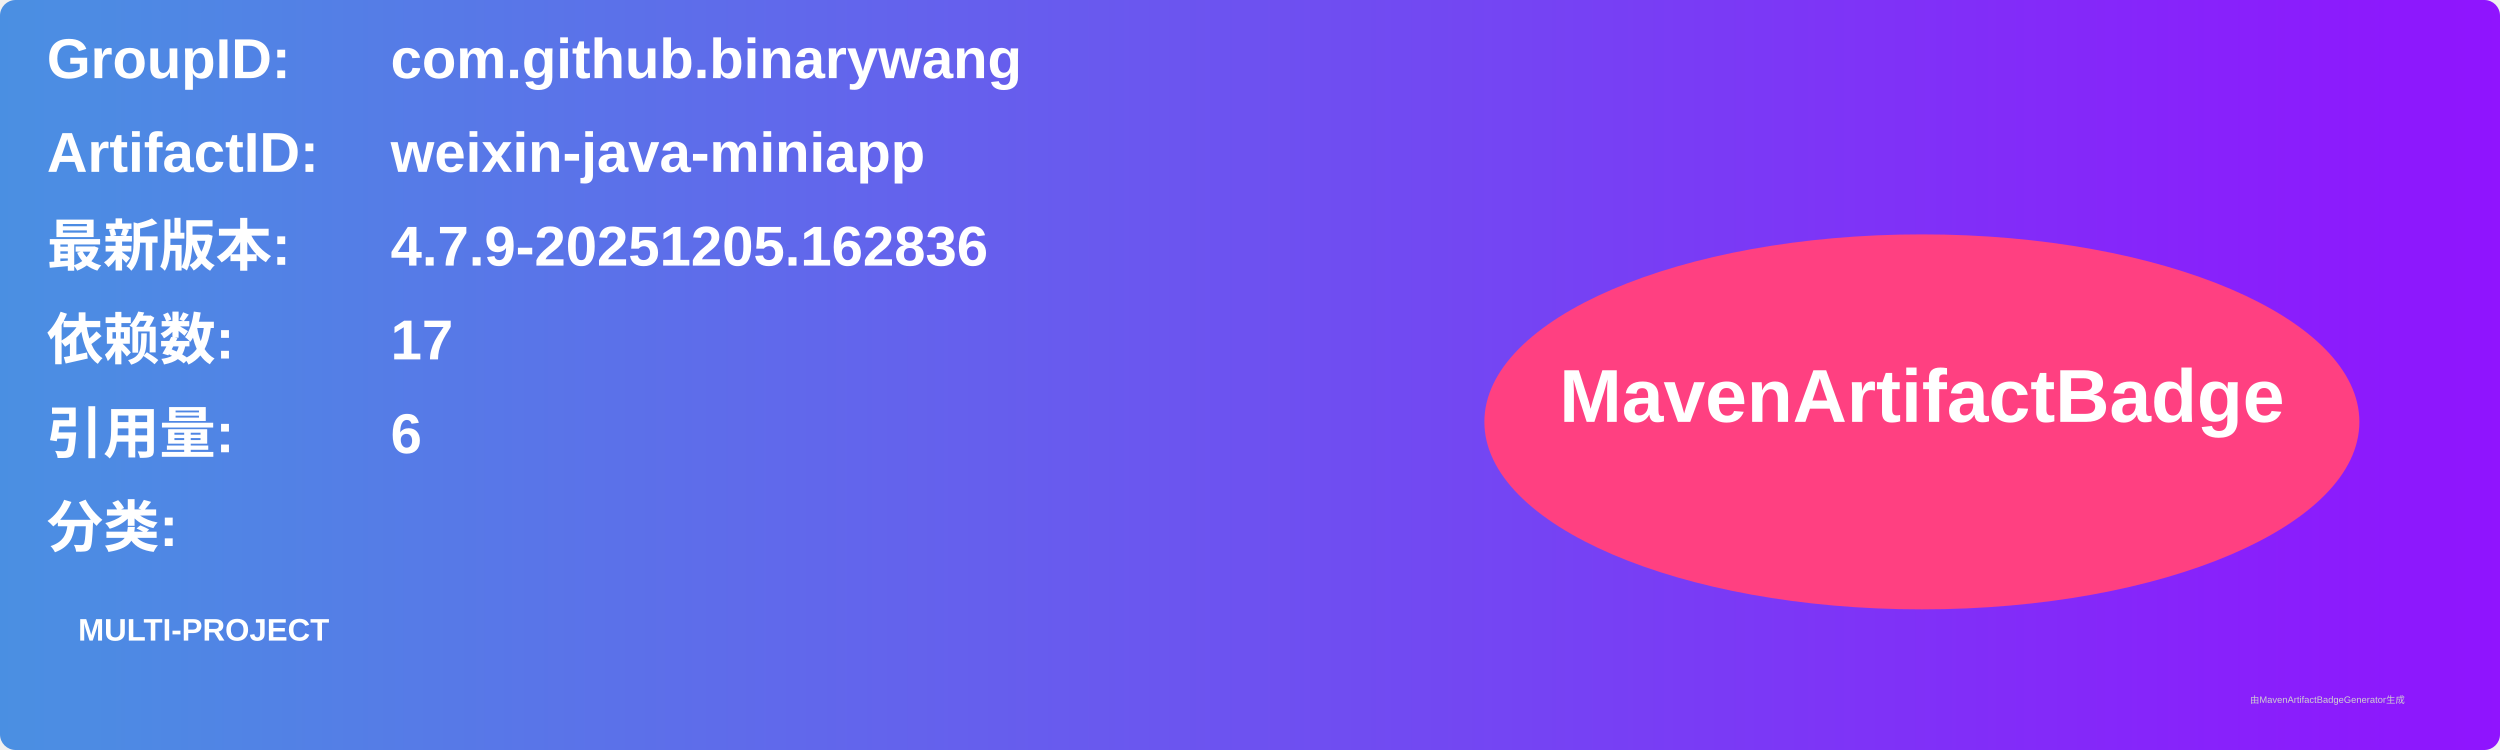
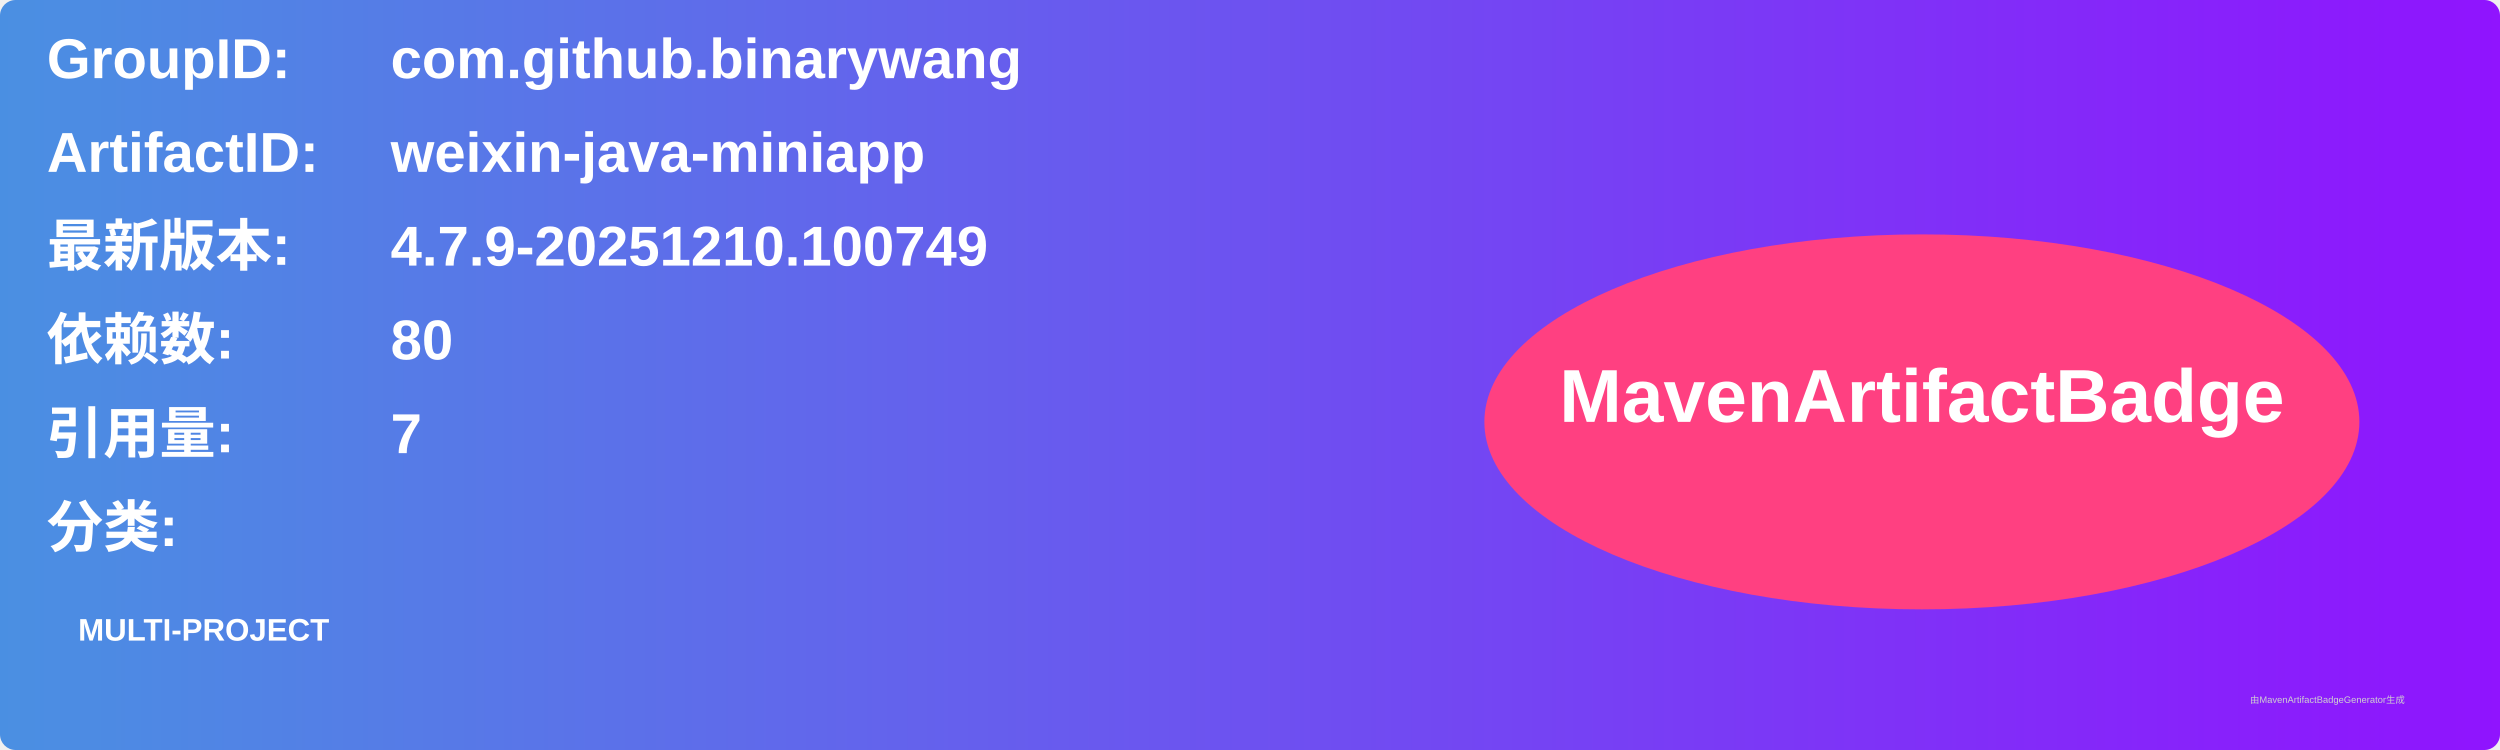
<svg xmlns="http://www.w3.org/2000/svg" width="800" height="240" viewBox="0 0 800 240">
  <linearGradient id="grad" x1="0%" y1="0%" x2="100%" y2="0%">
    <stop offset="0%" stop-color="#4a90e2" />
    <stop offset="100%" stop-color="#9013fe" />
  </linearGradient>
  <rect width="100%" height="100%" rx="5" ry="5" fill="url(#grad)" />
  <g transform="translate(15, 15)">
    <text x="0" y="10" font-family="Arial" font-size="18" fill="white" font-weight="bold" width="260">GroupID:</text>
    <text x="110" y="10" font-family="Arial" font-size="18" fill="white" font-weight="bold" width="460">com.github.binarywang</text>
    <text x="0" y="40" font-family="Arial" font-size="18" fill="white" font-weight="bold" width="260">ArtifactID:</text>
    <text x="110" y="40" font-family="Arial" font-size="18" fill="white" font-weight="bold" width="460">weixin-java-miniapp</text>
    <text x="0" y="70" font-family="Arial" font-size="18" fill="white" font-weight="bold">最新版本:</text>
    <text x="110" y="70" font-family="Arial" font-size="18" fill="white" font-weight="bold">
-       <tspan font-weight="bold">4.7.9-20251205.162836</tspan>
+       <tspan font-weight="bold">4.7.9-20251210.100749</tspan>
    </text>
    <text x="0" y="100" font-family="Arial" font-size="18" fill="white" font-weight="bold">依赖数: </text>
    <text x="110" y="100" font-family="Arial" font-size="18" fill="white">
-       <tspan font-weight="bold">17</tspan>
+       <tspan font-weight="bold">80</tspan>
    </text>
    <text x="0" y="130" font-family="Arial" font-size="18" fill="white" font-weight="bold">引用量: </text>
    <text x="110" y="130" font-family="Arial" font-size="18" fill="white">
-       <tspan font-weight="bold">6</tspan>
+       <tspan font-weight="bold">7</tspan>
    </text>
    <text x="0" y="160" font-family="Arial" font-size="18" fill="white" font-weight="bold">分类:</text>
    <text x="10" y="190" font-family="Arial" font-size="10" fill="white">
      <tspan font-weight="bold">MULTI-PROJECT</tspan>
    </text>
    <ellipse cx="600" cy="120" rx="140" ry="60" fill="#ff4081" />
    <text x="600" y="120" text-anchor="middle" font-family="Arial" font-size="24" fill="white" font-weight="bold">MavenArtifactBadge</text>
  </g>
  <text x="720" y="225" font-family="Arial" font-size="3" fill="#d0d0d0">由MavenArtifactBadgeGenerator生成</text>
</svg>
